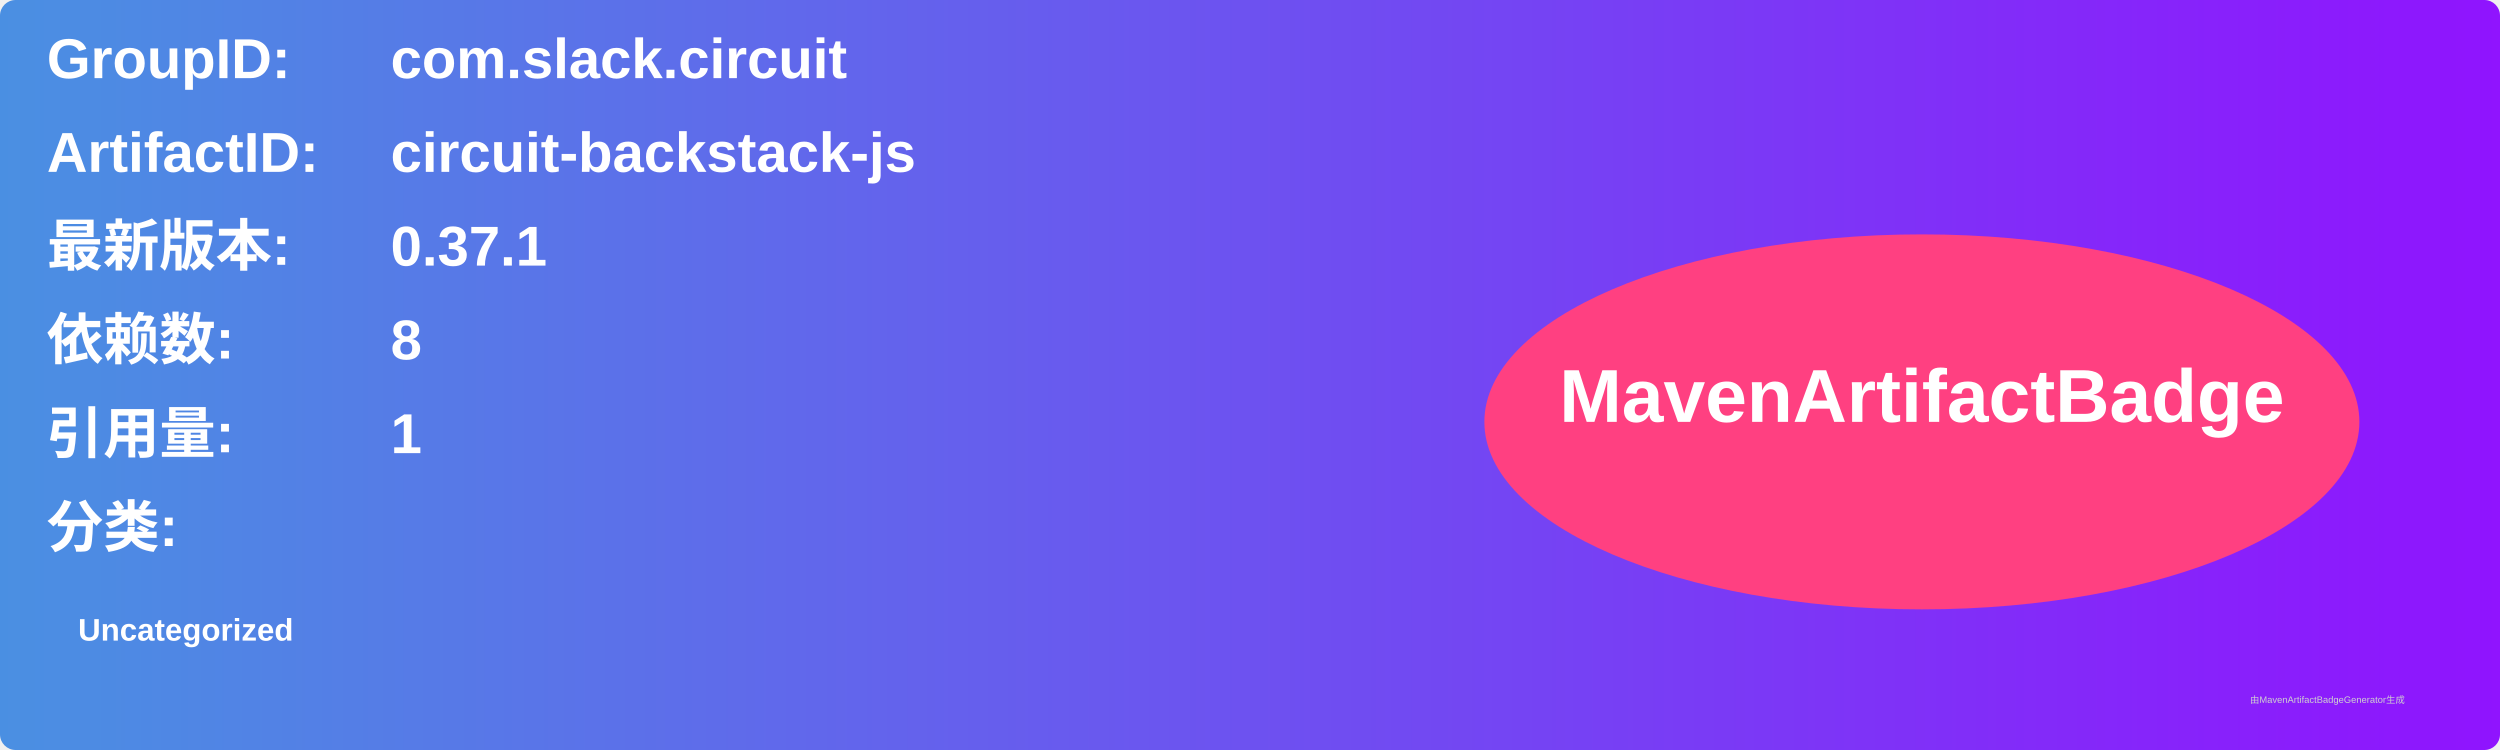
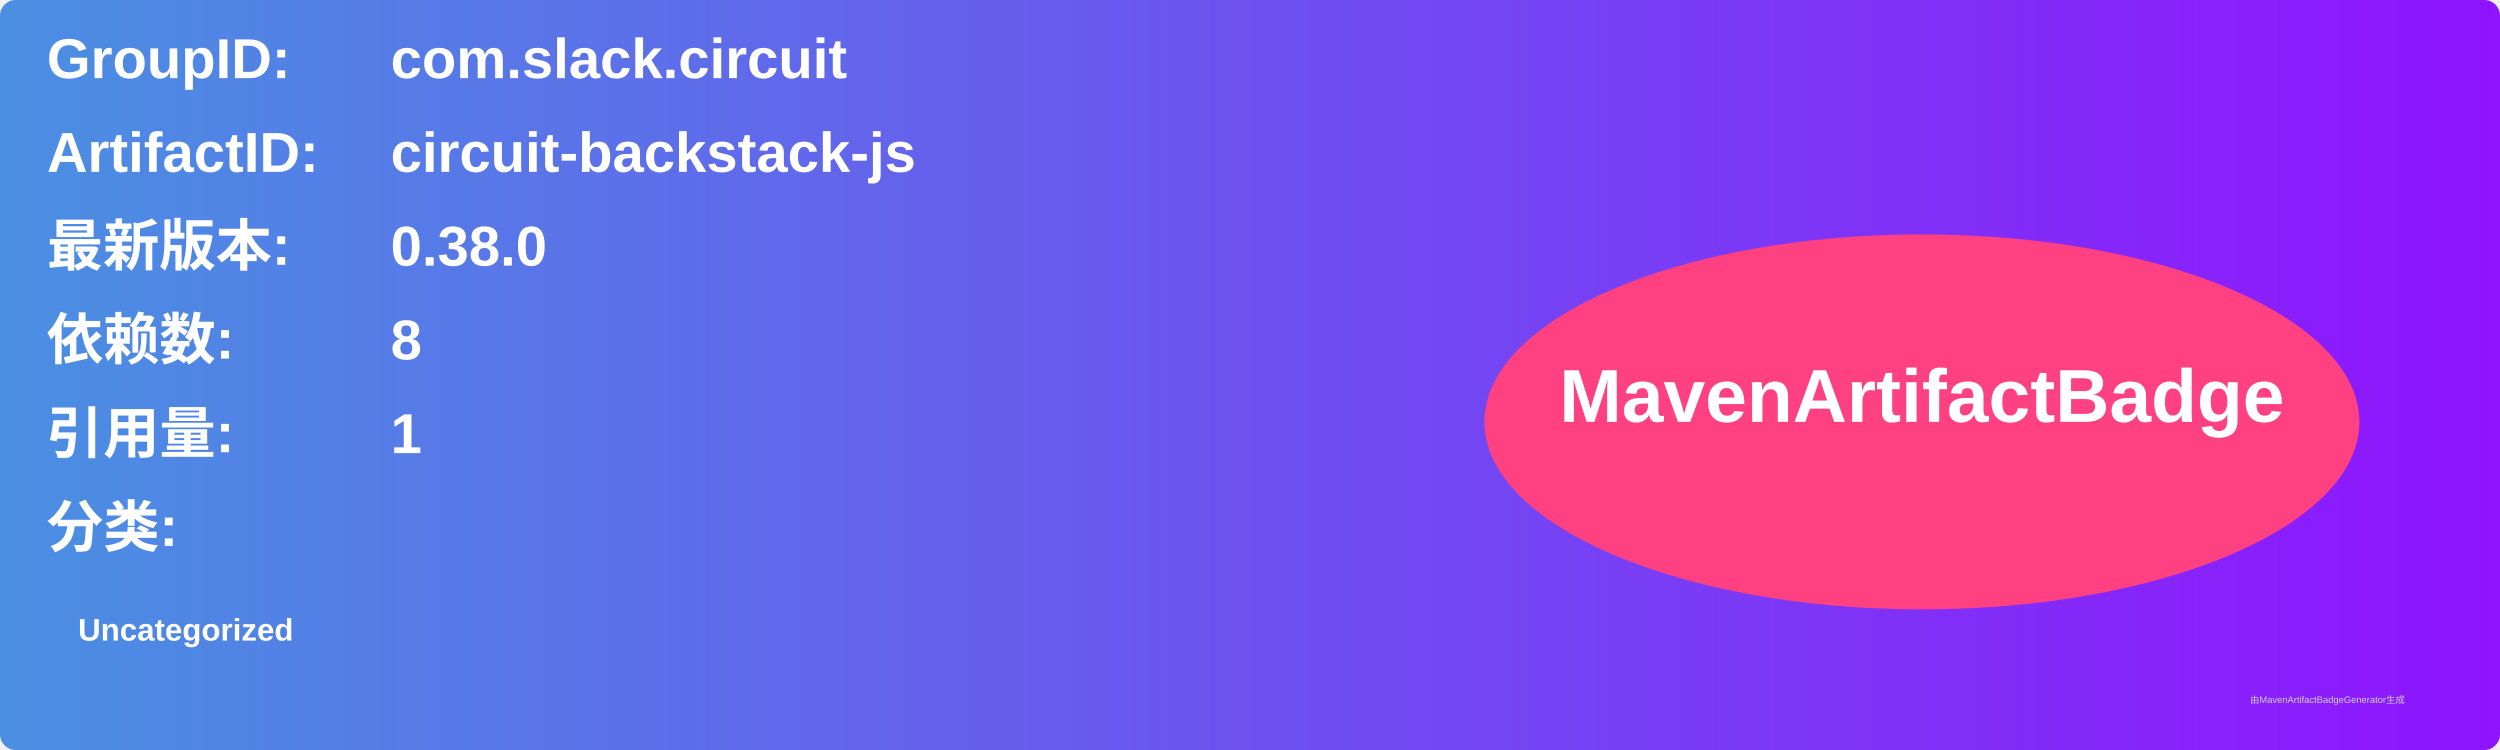
<svg xmlns="http://www.w3.org/2000/svg" width="800" height="240" viewBox="0 0 800 240">
  <linearGradient id="grad" x1="0%" y1="0%" x2="100%" y2="0%">
    <stop offset="0%" stop-color="#4a90e2" />
    <stop offset="100%" stop-color="#9013fe" />
  </linearGradient>
  <rect width="100%" height="100%" rx="5" ry="5" fill="url(#grad)" />
  <g transform="translate(15, 15)">
    <text x="0" y="10" font-family="Arial" font-size="18" fill="white" font-weight="bold" width="260">GroupID:</text>
    <text x="110" y="10" font-family="Arial" font-size="18" fill="white" font-weight="bold" width="460">com.slack.circuit</text>
    <text x="0" y="40" font-family="Arial" font-size="18" fill="white" font-weight="bold" width="260">ArtifactID:</text>
    <text x="110" y="40" font-family="Arial" font-size="18" fill="white" font-weight="bold" width="460">circuit-backstack-js</text>
    <text x="0" y="70" font-family="Arial" font-size="18" fill="white" font-weight="bold">最新版本:</text>
    <text x="110" y="70" font-family="Arial" font-size="18" fill="white" font-weight="bold">
-       <tspan font-weight="bold">0.37.1</tspan>
+       <tspan font-weight="bold">0.38.0</tspan>
    </text>
    <text x="0" y="100" font-family="Arial" font-size="18" fill="white" font-weight="bold">依赖数: </text>
    <text x="110" y="100" font-family="Arial" font-size="18" fill="white">
      <tspan font-weight="bold">8</tspan>
    </text>
    <text x="0" y="130" font-family="Arial" font-size="18" fill="white" font-weight="bold">引用量: </text>
    <text x="110" y="130" font-family="Arial" font-size="18" fill="white">
      <tspan font-weight="bold">1</tspan>
    </text>
    <text x="0" y="160" font-family="Arial" font-size="18" fill="white" font-weight="bold">分类:</text>
    <text x="10" y="190" font-family="Arial" font-size="10" fill="white">
      <tspan font-weight="bold">Uncategorized</tspan>
    </text>
    <ellipse cx="600" cy="120" rx="140" ry="60" fill="#ff4081" />
    <text x="600" y="120" text-anchor="middle" font-family="Arial" font-size="24" fill="white" font-weight="bold">MavenArtifactBadge</text>
  </g>
  <text x="720" y="225" font-family="Arial" font-size="3" fill="#d0d0d0">由MavenArtifactBadgeGenerator生成</text>
</svg>
